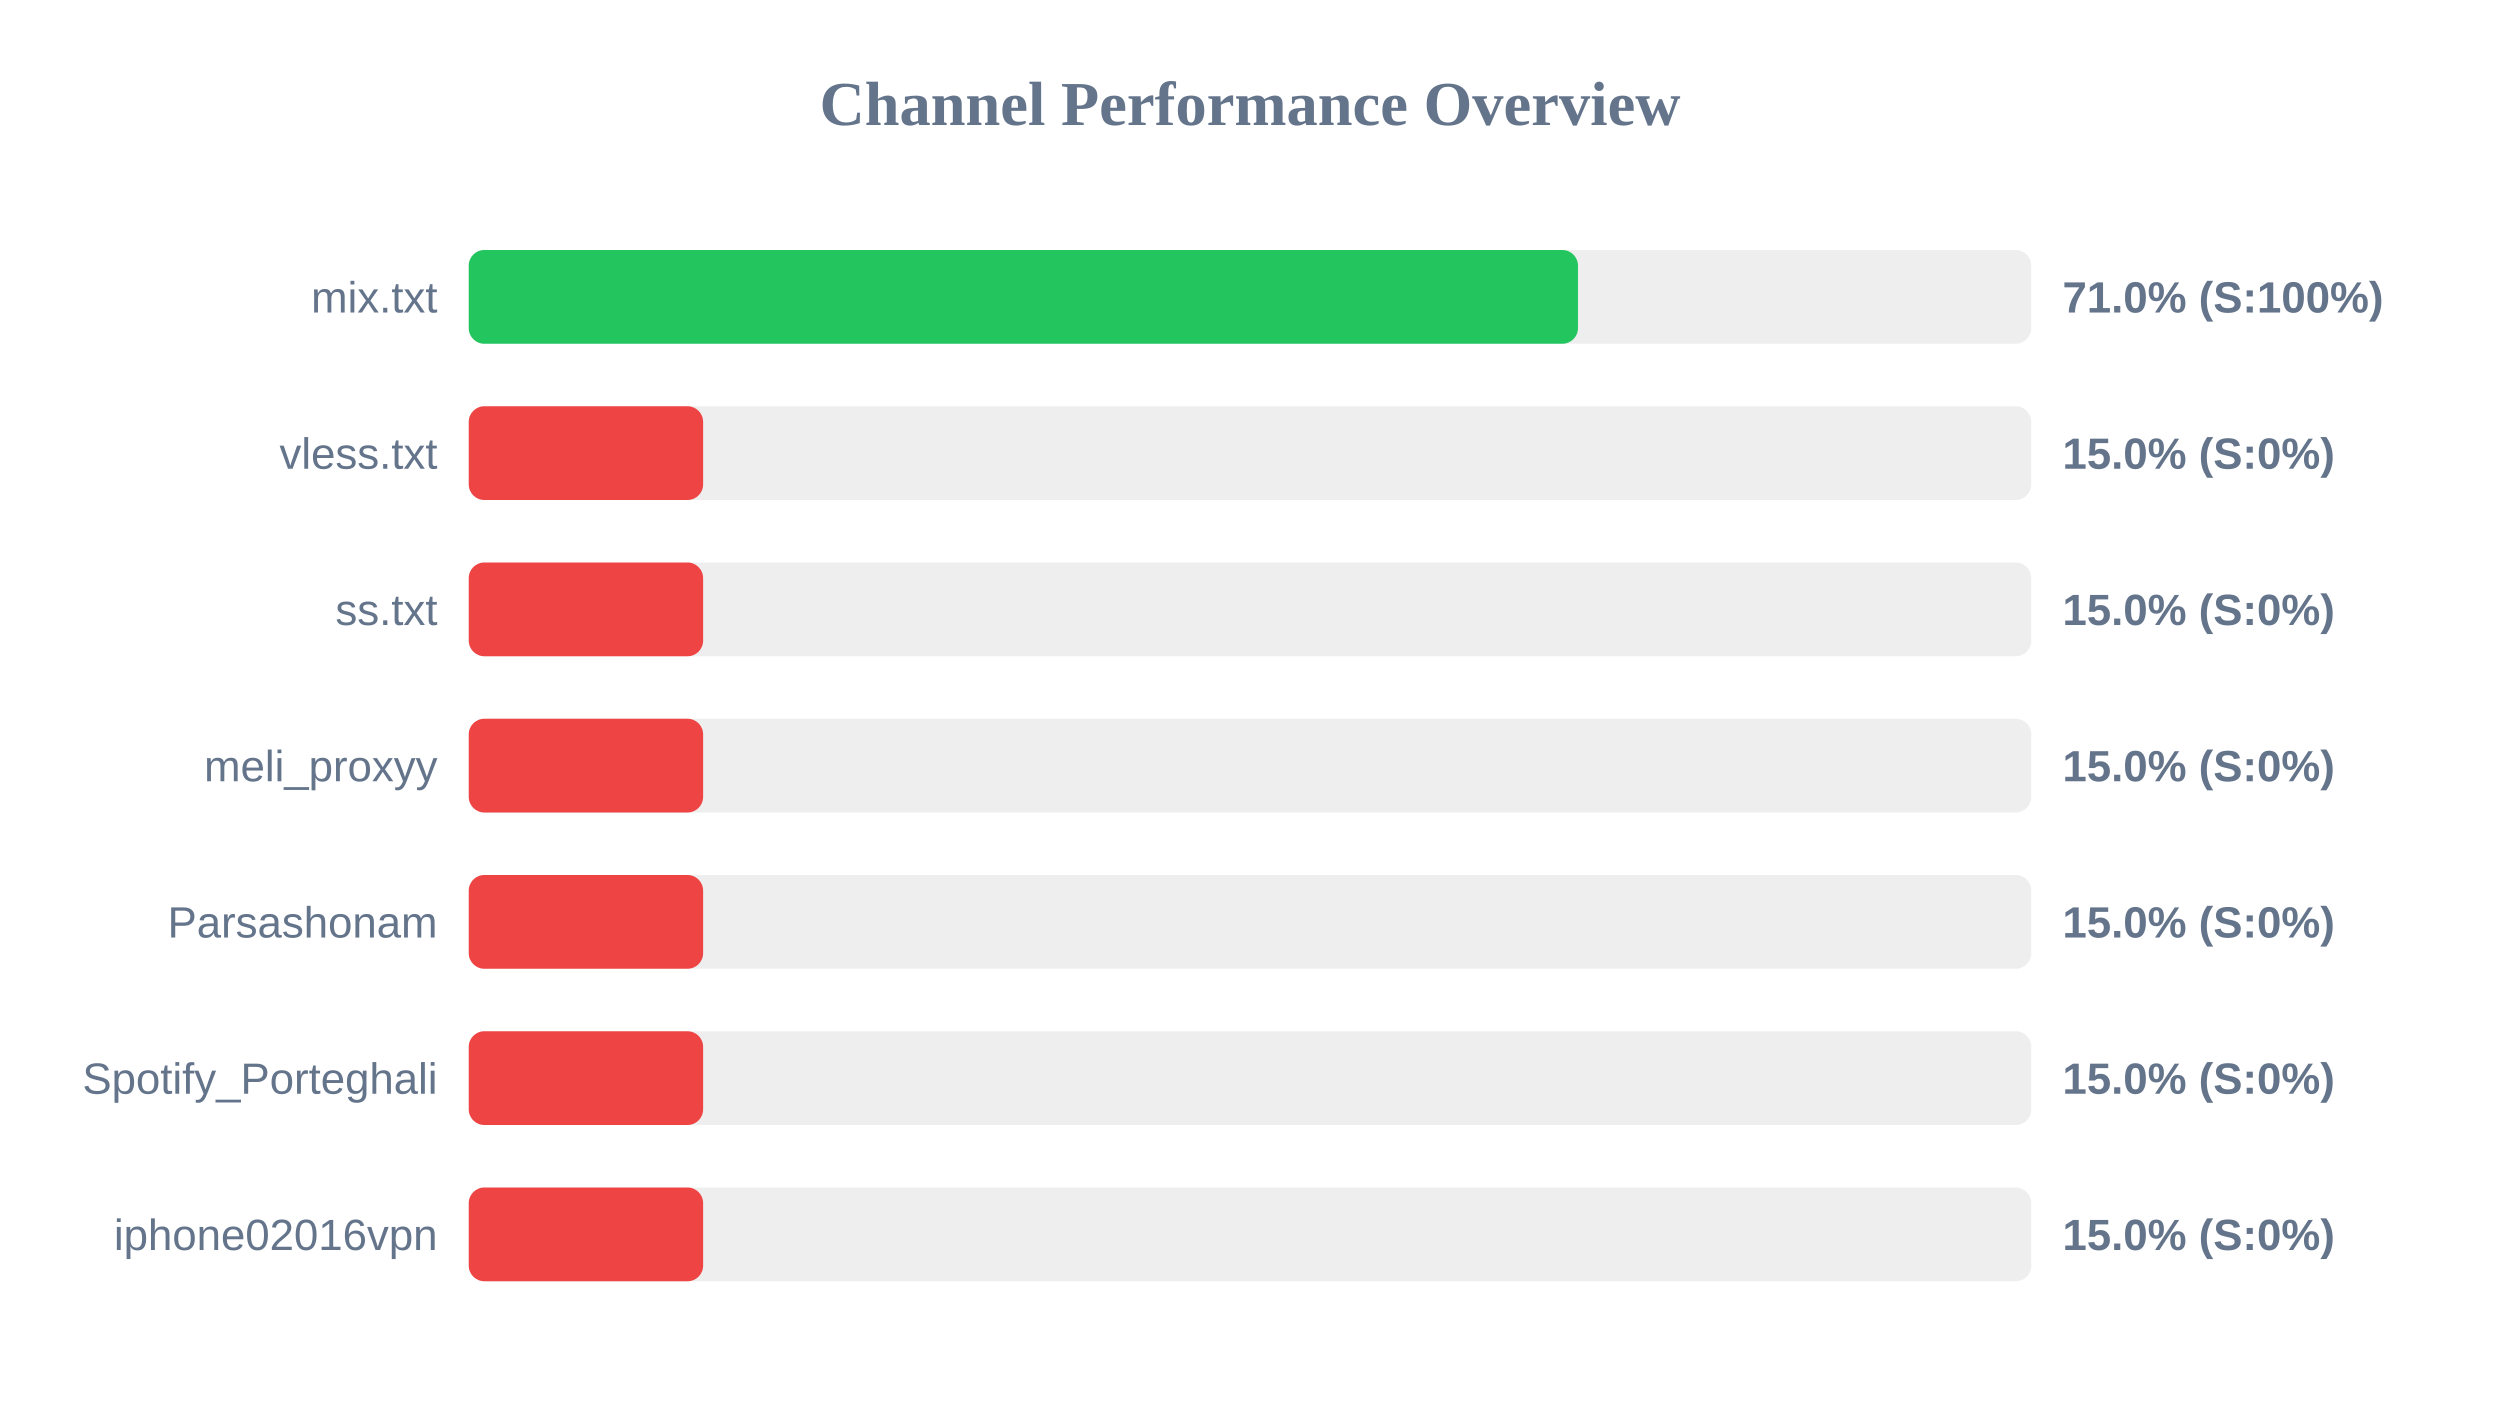
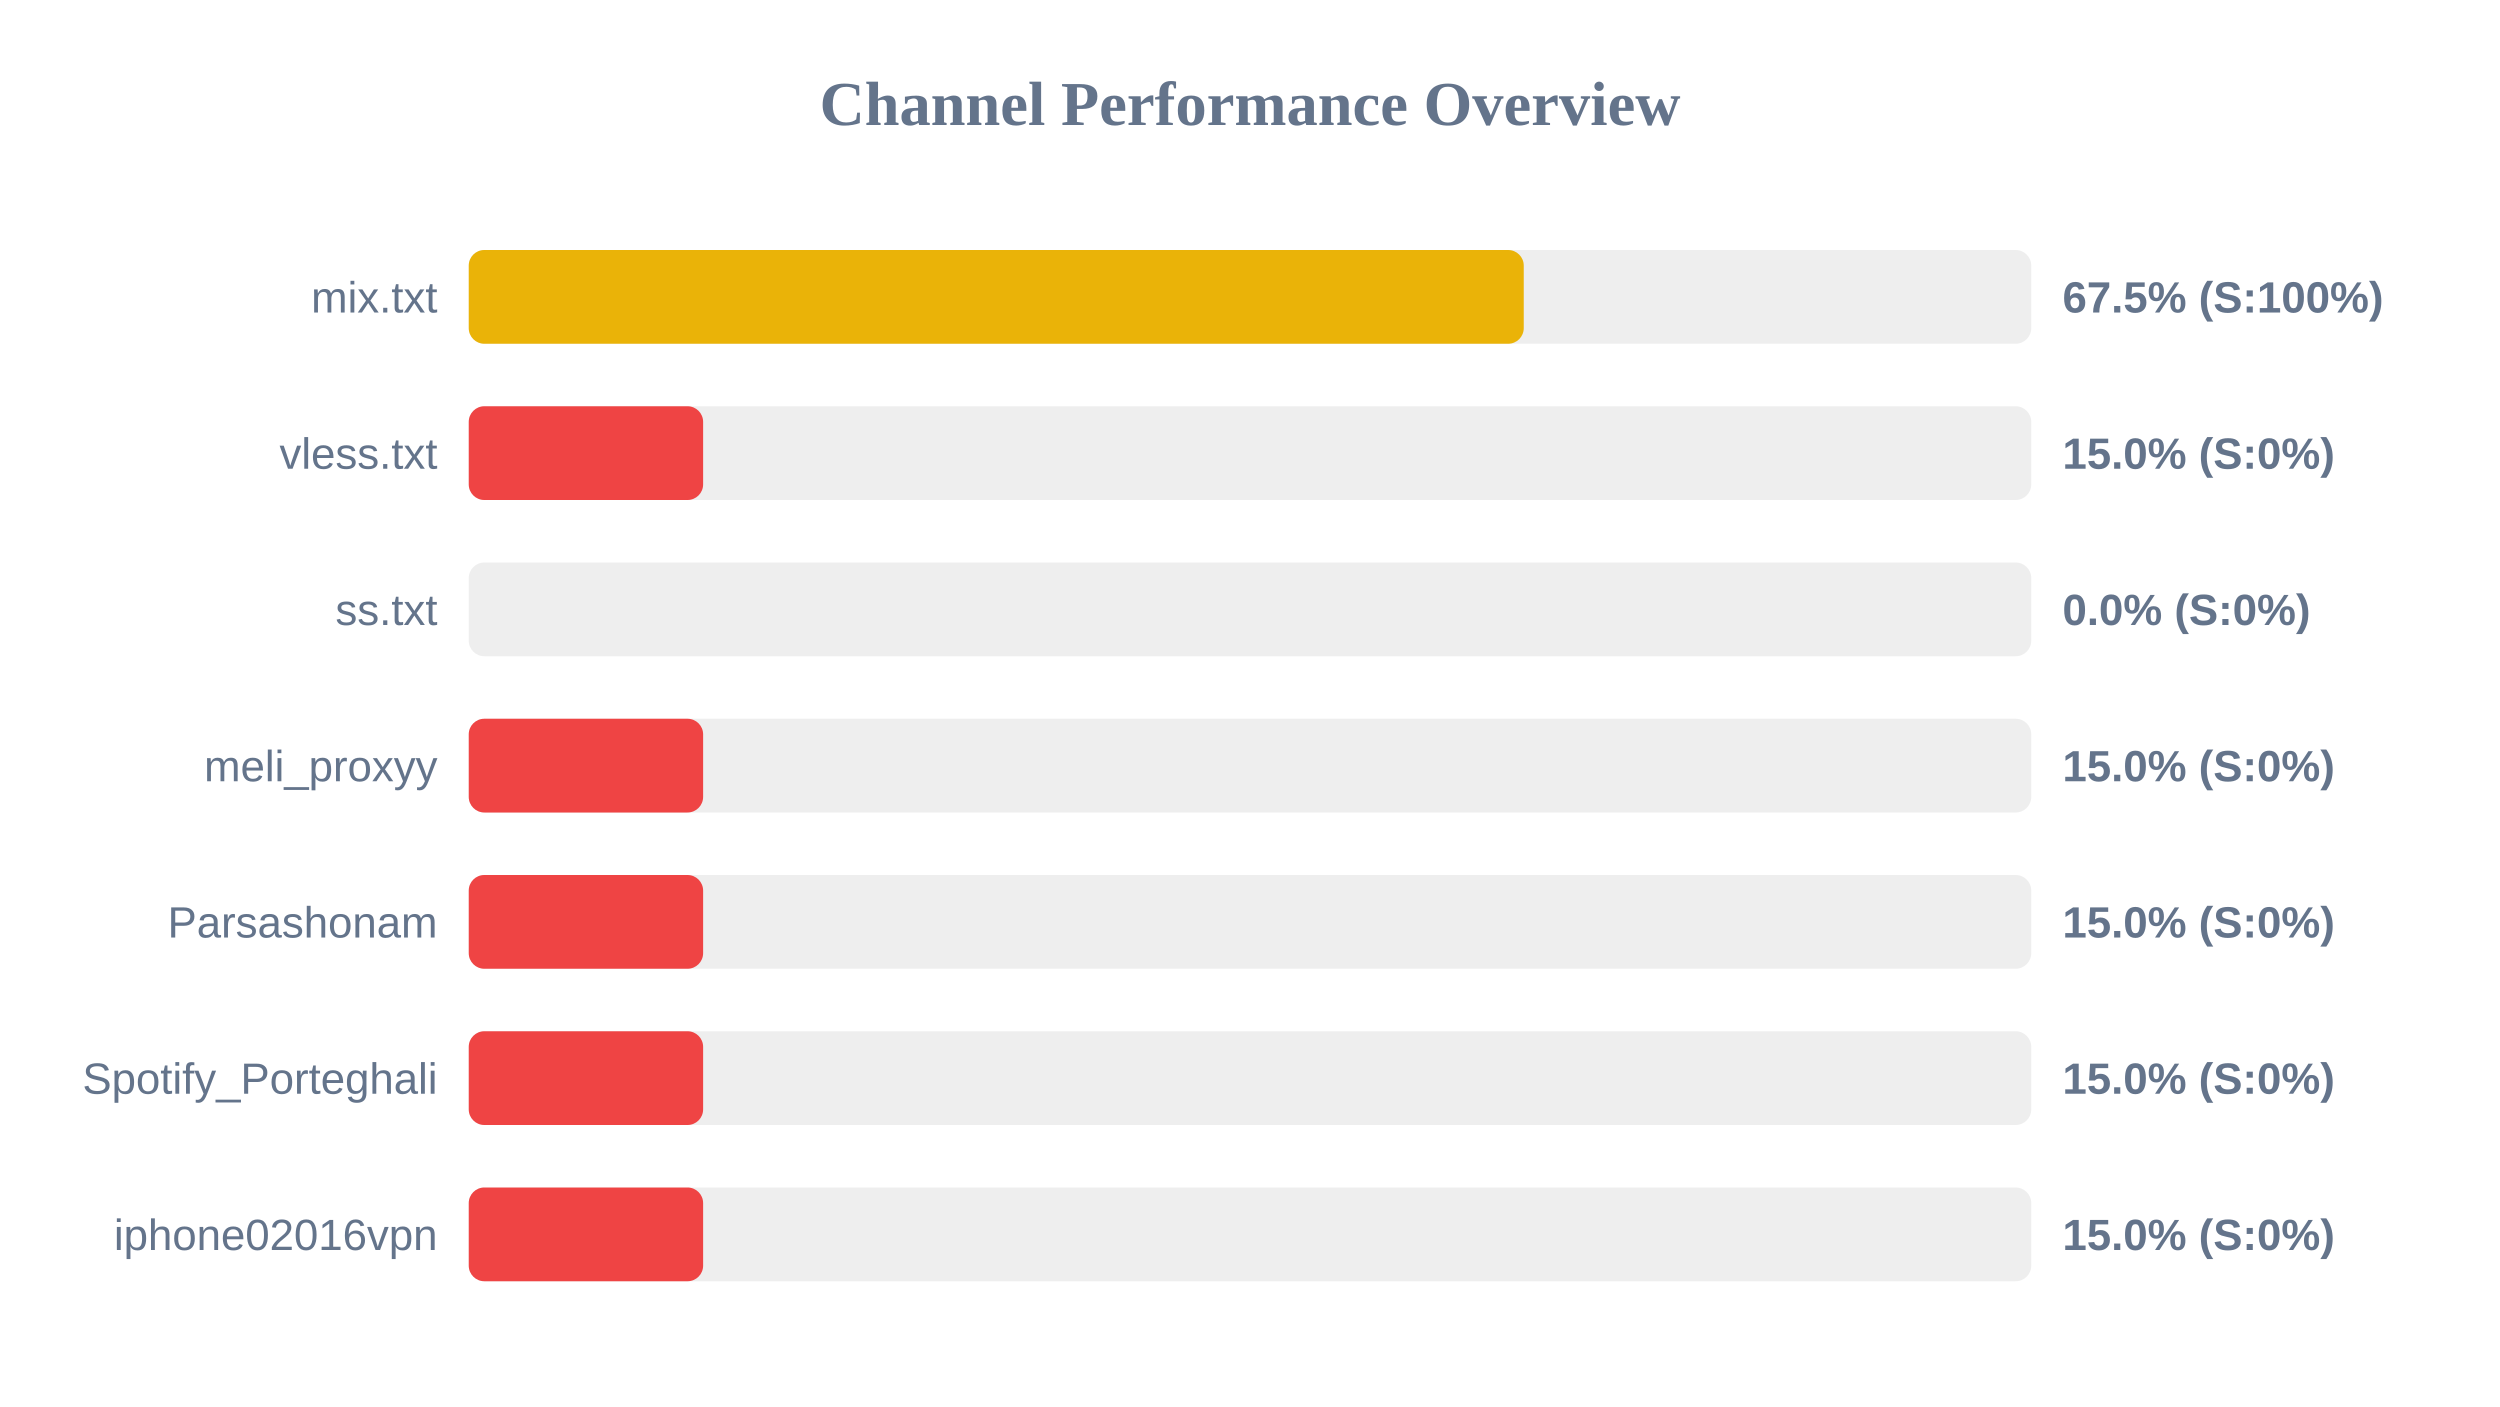
<svg xmlns="http://www.w3.org/2000/svg" width="800" height="450" version="1.1">
  <style>
        .row { font: 14px Arial; fill: #64748b; }
        .score { font: bold 14px Arial; fill: #64748b; }
    </style>
  <text x="400" y="40" text-anchor="middle" font-size="20px" font-weight="bold" fill="#64748b">Channel Performance Overview</text>
  <rect x="150" y="80" width="500" height="30" fill="#eee" rx="5" />
-   <rect x="150" y="80" width="354.95" height="30" fill="#22c55e" rx="5" />
+   <rect x="150" y="80" width="337.6" height="30" fill="#eab308" rx="5" />
  <text x="140" y="100" text-anchor="end" class="row">mix.txt</text>
-   <text x="660" y="100" text-anchor="start" class="score">71.0% (S:100%)</text>
+   <text x="660" y="100" text-anchor="start" class="score">67.5% (S:100%)</text>
  <rect x="150" y="130" width="500" height="30" fill="#eee" rx="5" />
  <rect x="150" y="130" width="75.0" height="30" fill="#ef4444" rx="5" />
  <text x="140" y="150" text-anchor="end" class="row">vless.txt</text>
  <text x="660" y="150" text-anchor="start" class="score">15.0% (S:0%)</text>
  <rect x="150" y="180" width="500" height="30" fill="#eee" rx="5" />
-   <rect x="150" y="180" width="75.0" height="30" fill="#ef4444" rx="5" />
+   <rect x="150" y="180" width="0.0" height="30" fill="#ef4444" rx="5" />
  <text x="140" y="200" text-anchor="end" class="row">ss.txt</text>
-   <text x="660" y="200" text-anchor="start" class="score">15.0% (S:0%)</text>
+   <text x="660" y="200" text-anchor="start" class="score">0.0% (S:0%)</text>
  <rect x="150" y="230" width="500" height="30" fill="#eee" rx="5" />
  <rect x="150" y="230" width="75.0" height="30" fill="#ef4444" rx="5" />
  <text x="140" y="250" text-anchor="end" class="row">meli_proxyy</text>
  <text x="660" y="250" text-anchor="start" class="score">15.0% (S:0%)</text>
  <rect x="150" y="280" width="500" height="30" fill="#eee" rx="5" />
  <rect x="150" y="280" width="75.0" height="30" fill="#ef4444" rx="5" />
  <text x="140" y="300" text-anchor="end" class="row">Parsashonam</text>
  <text x="660" y="300" text-anchor="start" class="score">15.0% (S:0%)</text>
  <rect x="150" y="330" width="500" height="30" fill="#eee" rx="5" />
  <rect x="150" y="330" width="75.0" height="30" fill="#ef4444" rx="5" />
  <text x="140" y="350" text-anchor="end" class="row">Spotify_Porteghali</text>
  <text x="660" y="350" text-anchor="start" class="score">15.0% (S:0%)</text>
  <rect x="150" y="380" width="500" height="30" fill="#eee" rx="5" />
  <rect x="150" y="380" width="75.0" height="30" fill="#ef4444" rx="5" />
  <text x="140" y="400" text-anchor="end" class="row">iphone02016vpn</text>
  <text x="660" y="400" text-anchor="start" class="score">15.0% (S:0%)</text>
</svg>
